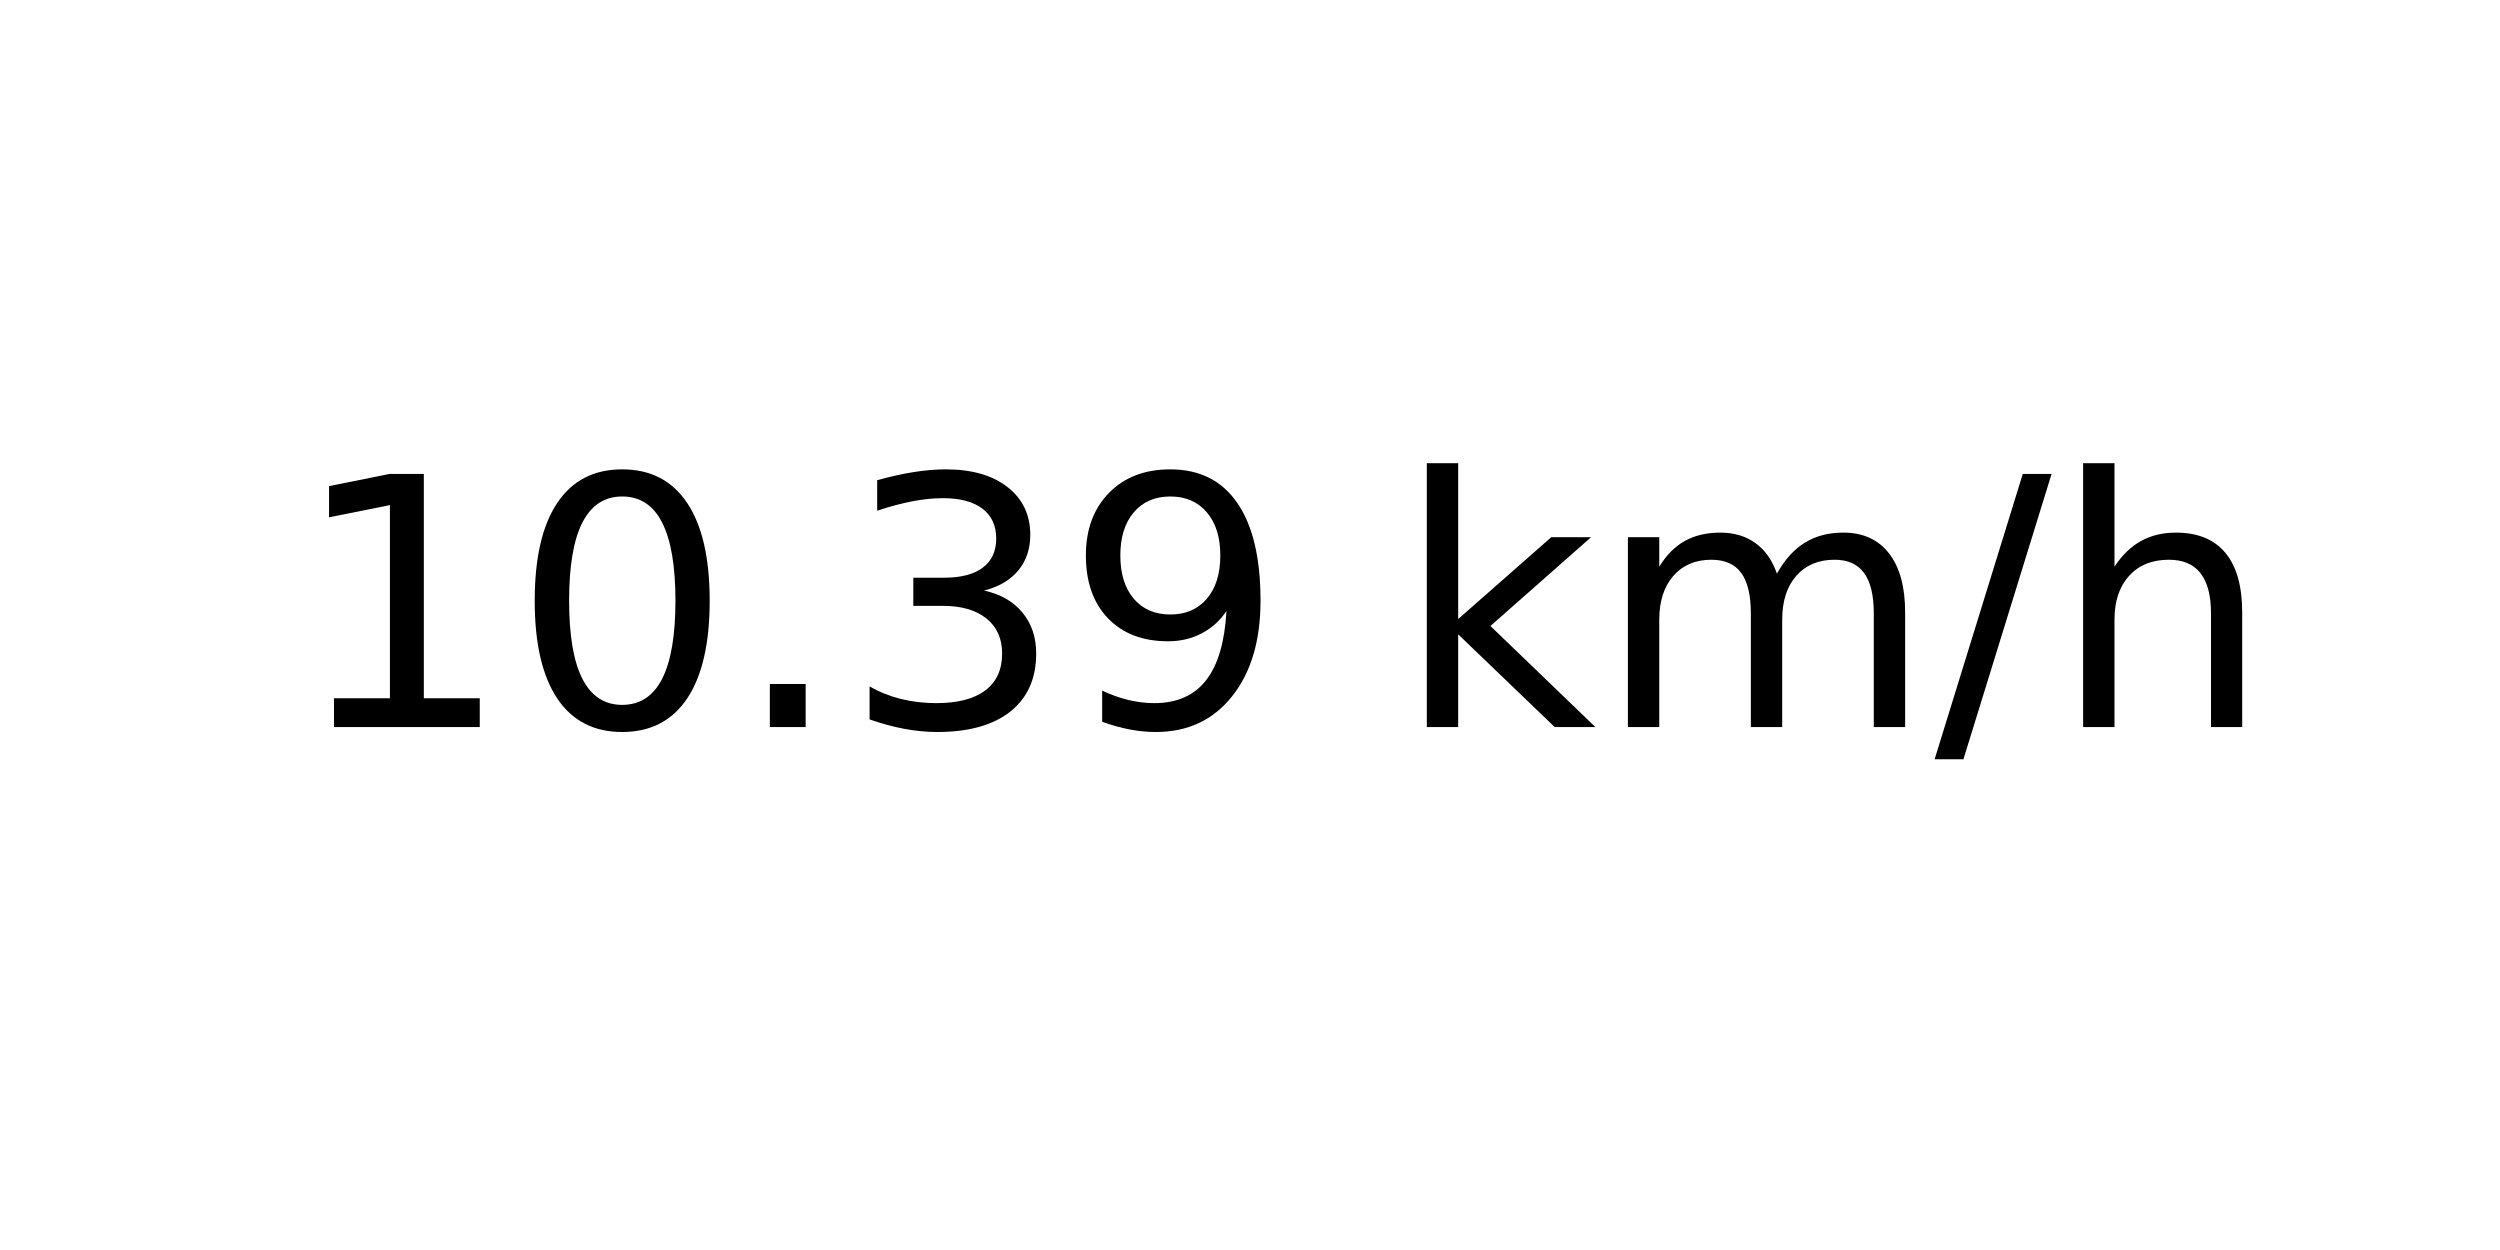
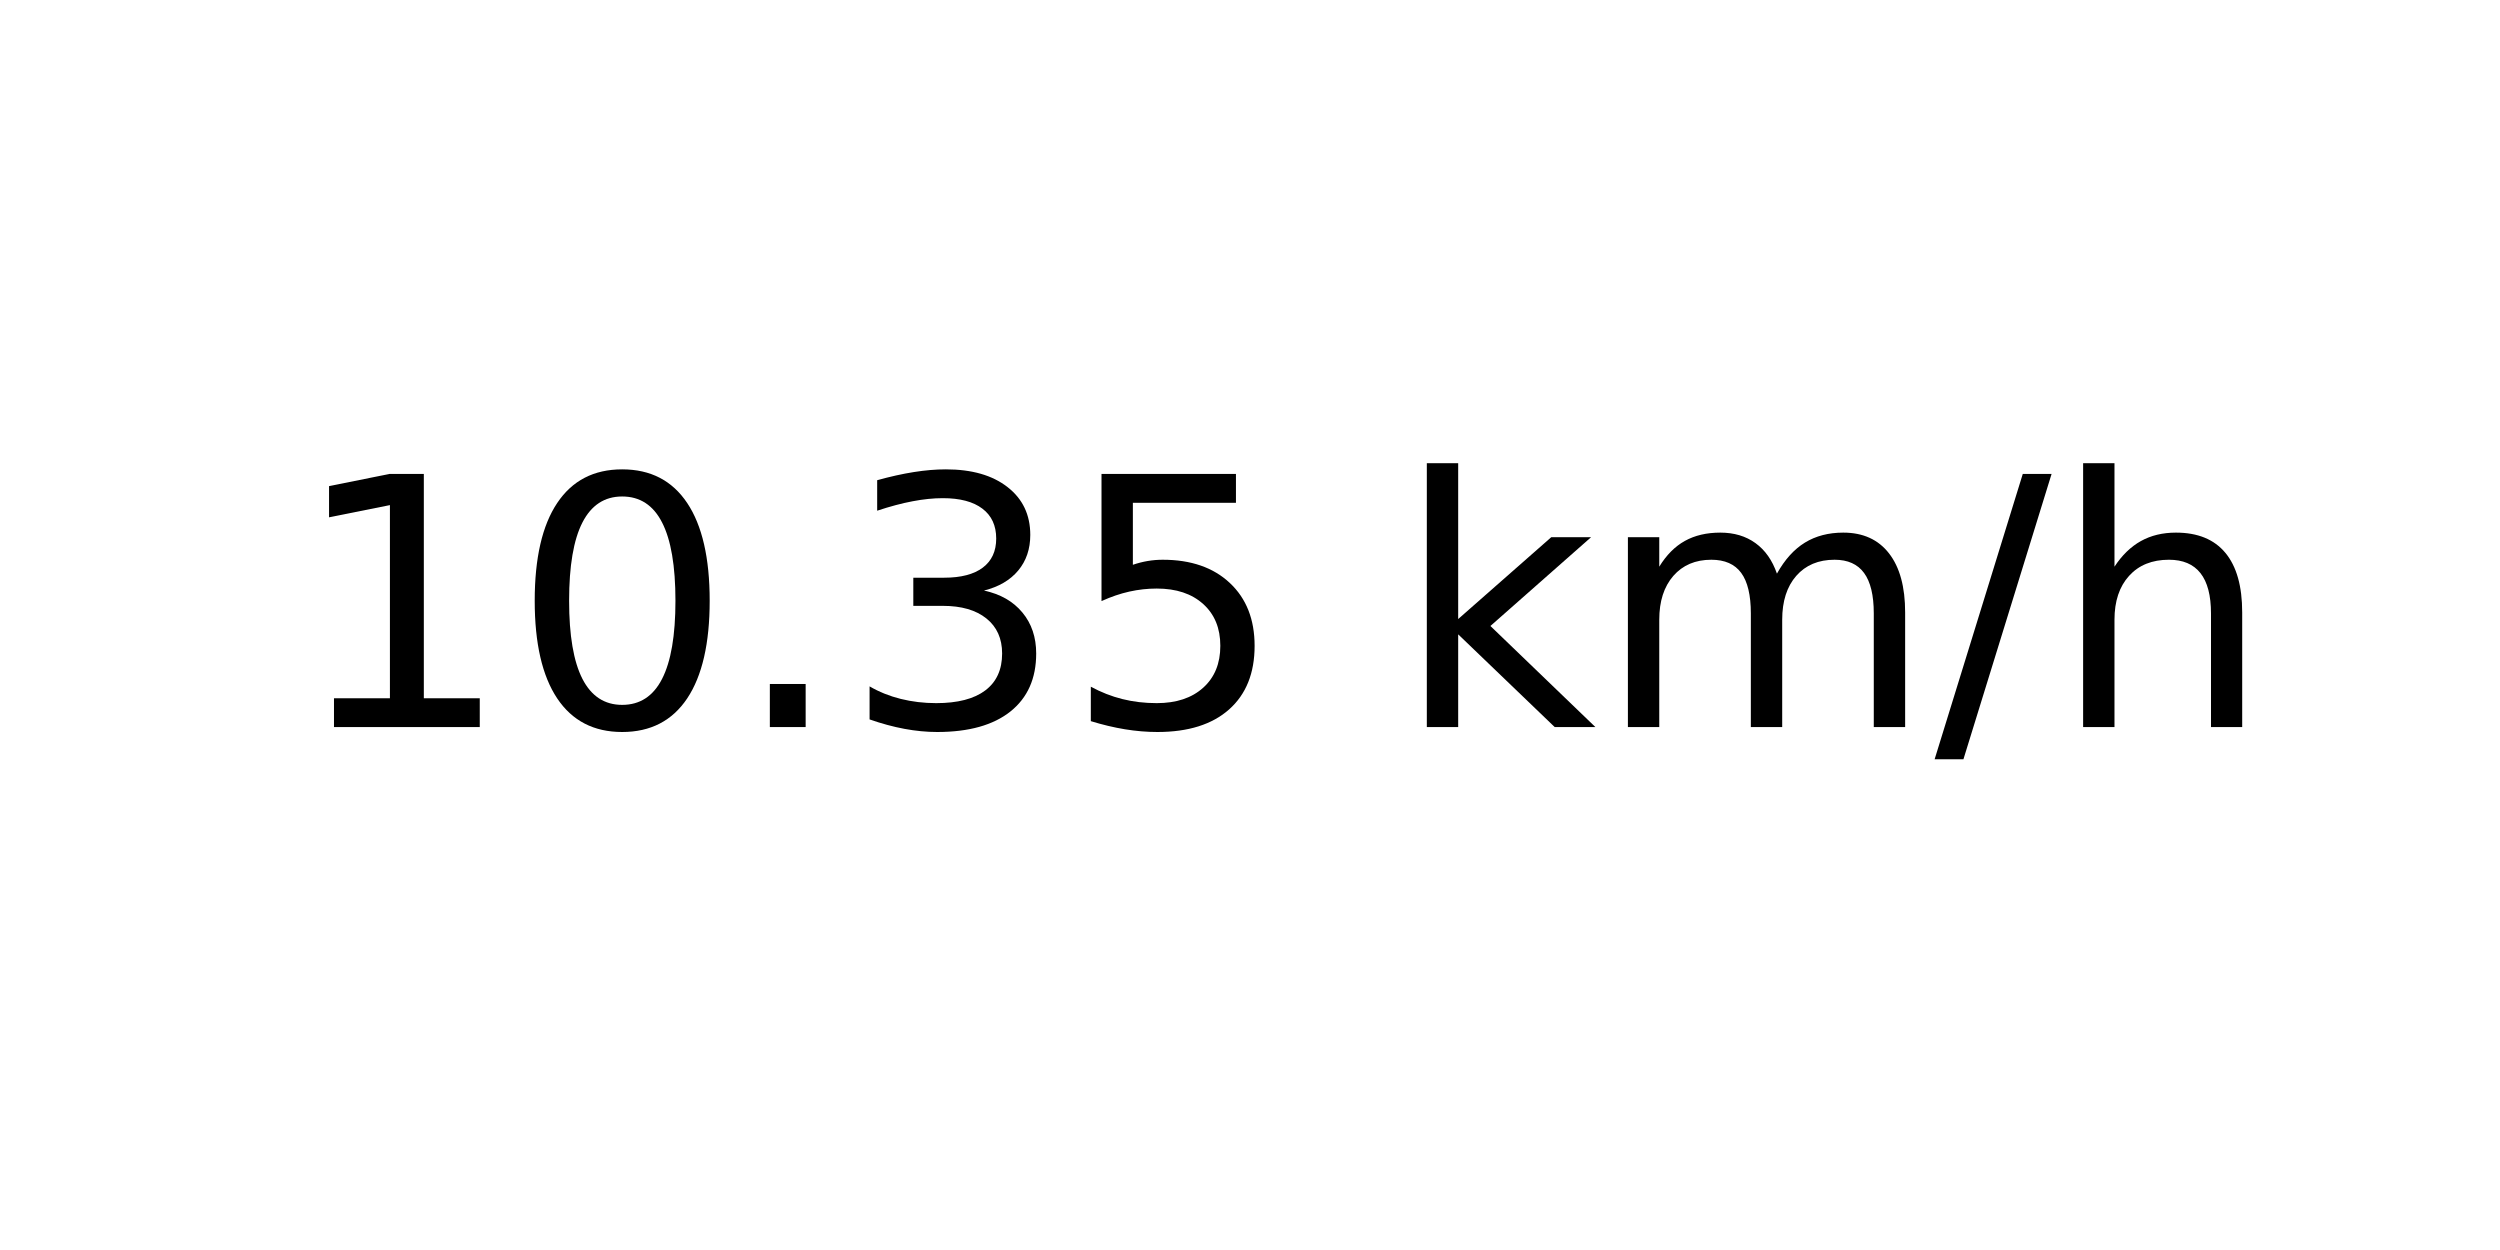
<svg xmlns="http://www.w3.org/2000/svg" xmlns:xlink="http://www.w3.org/1999/xlink" width="72pt" height="36pt" viewBox="0 0 72 36" version="1.1">
  <defs>
    <style type="text/css">*{stroke-linejoin: round; stroke-linecap: butt}</style>
  </defs>
  <g id="figure_1">
    <g id="axes_1">
      <g id="text_1">
        <g transform="translate(8.378125 20.93937) scale(0.1 -0.1)">
          <defs>
            <path id="DejaVuSans-31" d="M 794 531  L 1825 531  L 1825 4091  L 703 3866  L 703 4441  L 1819 4666  L 2450 4666  L 2450 531  L 3481 531  L 3481 0  L 794 0  L 794 531  z " transform="scale(0.015625)" />
            <path id="DejaVuSans-30" d="M 2034 4250  Q 1547 4250 1301 3770  Q 1056 3291 1056 2328  Q 1056 1369 1301 889  Q 1547 409 2034 409  Q 2525 409 2770 889  Q 3016 1369 3016 2328  Q 3016 3291 2770 3770  Q 2525 4250 2034 4250  z M 2034 4750  Q 2819 4750 3233 4129  Q 3647 3509 3647 2328  Q 3647 1150 3233 529  Q 2819 -91 2034 -91  Q 1250 -91 836 529  Q 422 1150 422 2328  Q 422 3509 836 4129  Q 1250 4750 2034 4750  z " transform="scale(0.015625)" />
            <path id="DejaVuSans-2e" d="M 684 794  L 1344 794  L 1344 0  L 684 0  L 684 794  z " transform="scale(0.015625)" />
            <path id="DejaVuSans-33" d="M 2597 2516  Q 3050 2419 3304 2112  Q 3559 1806 3559 1356  Q 3559 666 3084 287  Q 2609 -91 1734 -91  Q 1441 -91 1130 -33  Q 819 25 488 141  L 488 750  Q 750 597 1062 519  Q 1375 441 1716 441  Q 2309 441 2620 675  Q 2931 909 2931 1356  Q 2931 1769 2642 2001  Q 2353 2234 1838 2234  L 1294 2234  L 1294 2753  L 1863 2753  Q 2328 2753 2575 2939  Q 2822 3125 2822 3475  Q 2822 3834 2567 4026  Q 2313 4219 1838 4219  Q 1578 4219 1281 4162  Q 984 4106 628 3988  L 628 4550  Q 988 4650 1302 4700  Q 1616 4750 1894 4750  Q 2613 4750 3031 4423  Q 3450 4097 3450 3541  Q 3450 3153 3228 2886  Q 3006 2619 2597 2516  z " transform="scale(0.015625)" />
-             <path id="DejaVuSans-39" d="M 703 97  L 703 672  Q 941 559 1184 500  Q 1428 441 1663 441  Q 2288 441 2617 861  Q 2947 1281 2994 2138  Q 2813 1869 2534 1725  Q 2256 1581 1919 1581  Q 1219 1581 811 2004  Q 403 2428 403 3163  Q 403 3881 828 4315  Q 1253 4750 1959 4750  Q 2769 4750 3195 4129  Q 3622 3509 3622 2328  Q 3622 1225 3098 567  Q 2575 -91 1691 -91  Q 1453 -91 1209 -44  Q 966 3 703 97  z M 1959 2075  Q 2384 2075 2632 2365  Q 2881 2656 2881 3163  Q 2881 3666 2632 3958  Q 2384 4250 1959 4250  Q 1534 4250 1286 3958  Q 1038 3666 1038 3163  Q 1038 2656 1286 2365  Q 1534 2075 1959 2075  z " transform="scale(0.015625)" />
+             <path id="DejaVuSans-35" d="M 691 4666  L 3169 4666  L 3169 4134  L 1269 4134  L 1269 2991  Q 1406 3038 1543 3061  Q 1681 3084 1819 3084  Q 2600 3084 3056 2656  Q 3513 2228 3513 1497  Q 3513 744 3044 326  Q 2575 -91 1722 -91  Q 1428 -91 1123 -41  Q 819 9 494 109  L 494 744  Q 775 591 1075 516  Q 1375 441 1709 441  Q 2250 441 2565 725  Q 2881 1009 2881 1497  Q 2881 1984 2565 2268  Q 2250 2553 1709 2553  Q 1456 2553 1204 2497  Q 953 2441 691 2322  L 691 4666  z " transform="scale(0.015625)" />
            <path id="DejaVuSans-20" transform="scale(0.015625)" />
            <path id="DejaVuSans-6b" d="M 581 4863  L 1159 4863  L 1159 1991  L 2875 3500  L 3609 3500  L 1753 1863  L 3688 0  L 2938 0  L 1159 1709  L 1159 0  L 581 0  L 581 4863  z " transform="scale(0.015625)" />
            <path id="DejaVuSans-6d" d="M 3328 2828  Q 3544 3216 3844 3400  Q 4144 3584 4550 3584  Q 5097 3584 5394 3201  Q 5691 2819 5691 2113  L 5691 0  L 5113 0  L 5113 2094  Q 5113 2597 4934 2840  Q 4756 3084 4391 3084  Q 3944 3084 3684 2787  Q 3425 2491 3425 1978  L 3425 0  L 2847 0  L 2847 2094  Q 2847 2600 2669 2842  Q 2491 3084 2119 3084  Q 1678 3084 1418 2786  Q 1159 2488 1159 1978  L 1159 0  L 581 0  L 581 3500  L 1159 3500  L 1159 2956  Q 1356 3278 1631 3431  Q 1906 3584 2284 3584  Q 2666 3584 2933 3390  Q 3200 3197 3328 2828  z " transform="scale(0.015625)" />
            <path id="DejaVuSans-2f" d="M 1625 4666  L 2156 4666  L 531 -594  L 0 -594  L 1625 4666  z " transform="scale(0.015625)" />
            <path id="DejaVuSans-68" d="M 3513 2113  L 3513 0  L 2938 0  L 2938 2094  Q 2938 2591 2744 2837  Q 2550 3084 2163 3084  Q 1697 3084 1428 2787  Q 1159 2491 1159 1978  L 1159 0  L 581 0  L 581 4863  L 1159 4863  L 1159 2956  Q 1366 3272 1645 3428  Q 1925 3584 2291 3584  Q 2894 3584 3203 3211  Q 3513 2838 3513 2113  z " transform="scale(0.015625)" />
          </defs>
          <use xlink:href="#DejaVuSans-31" />
          <use xlink:href="#DejaVuSans-30" x="63.623" />
          <use xlink:href="#DejaVuSans-2e" x="127.246" />
          <use xlink:href="#DejaVuSans-33" x="159.033" />
-           <use xlink:href="#DejaVuSans-39" x="222.656" />
+           <use xlink:href="#DejaVuSans-35" x="222.656" />
          <use xlink:href="#DejaVuSans-20" x="286.279" />
          <use xlink:href="#DejaVuSans-6b" x="318.066" />
          <use xlink:href="#DejaVuSans-6d" x="375.977" />
          <use xlink:href="#DejaVuSans-2f" x="473.389" />
          <use xlink:href="#DejaVuSans-68" x="507.08" />
        </g>
      </g>
    </g>
  </g>
</svg>
